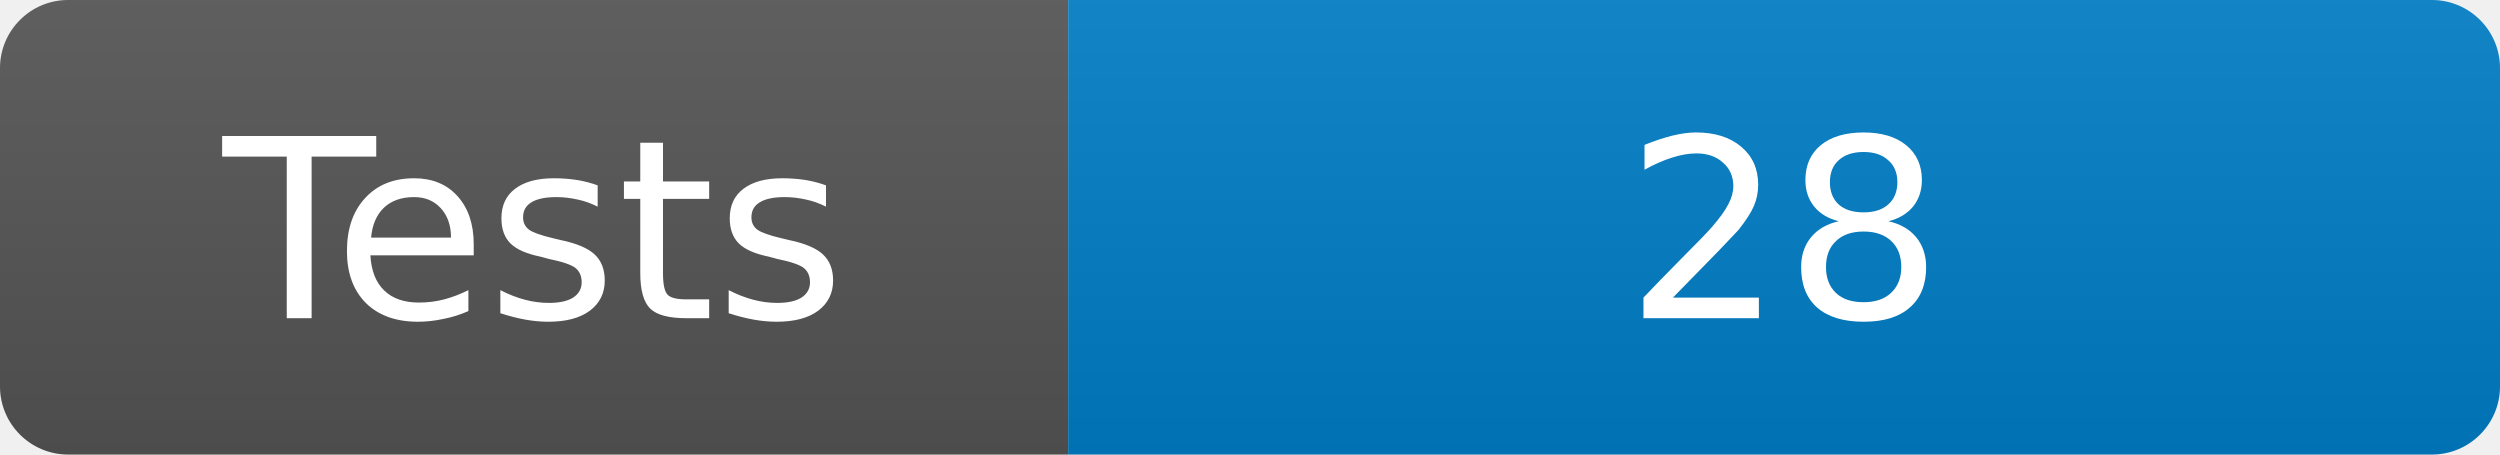
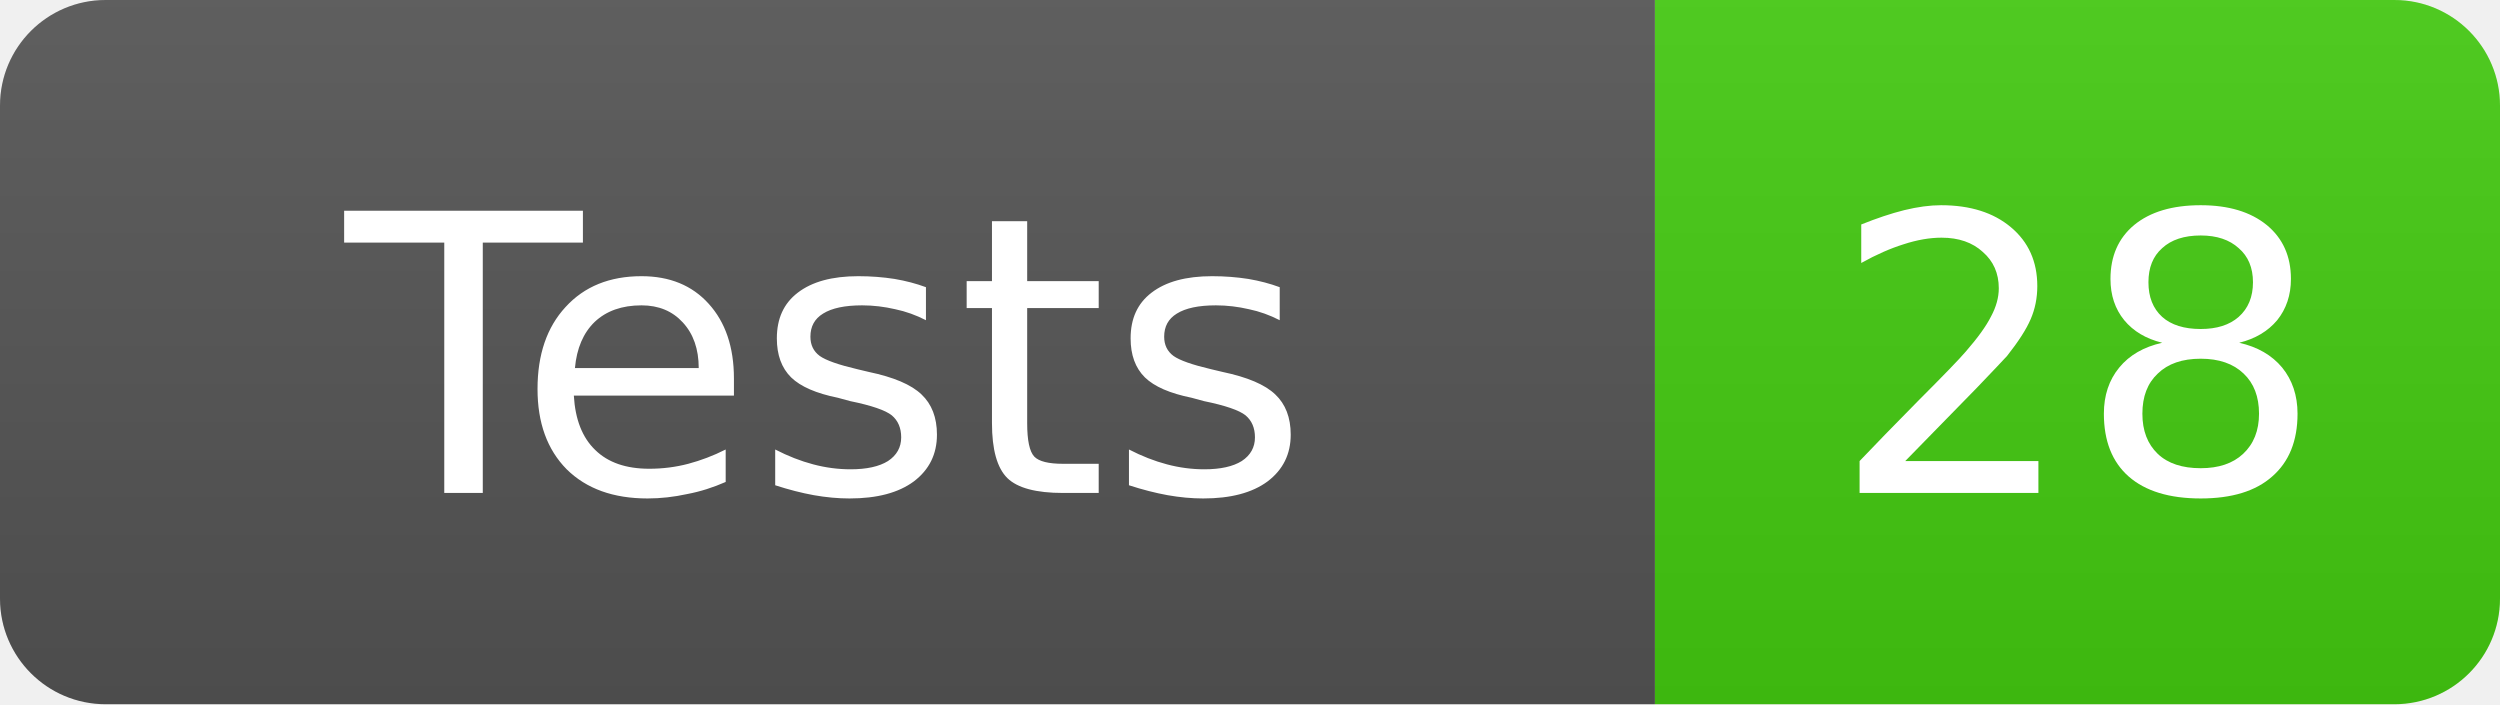
- <svg xmlns="http://www.w3.org/2000/svg" width="110" height="20" viewBox="0 0 110 20" role="img" aria-label="Tests: 28">
+ <svg xmlns="http://www.w3.org/2000/svg" width="71" height="20" viewBox="0 0 71 20" role="img" aria-label="Tests: 28">
  <linearGradient id="s" x2="0" y2="100%">
    <stop offset="0" stop-color="#bbb" stop-opacity=".1" />
    <stop offset="1" stop-opacity=".1" />
  </linearGradient>
  <clipPath id="r">
-     <rect width="110" height="20" rx="3" fill="#fff" />
+     <rect width="71" height="20" rx="3" fill="#fff" />
  </clipPath>
  <g clip-path="url(#r)">
    <rect width="47" height="20" fill="#555" />
-     <rect x="47" width="63" height="20" fill="#007ec6" />
-     <rect width="110" height="20" fill="url(#s)" />
+     <rect x="47" width="24" height="20" fill="#4c1" />
+     <rect width="71" height="20" fill="url(#s)" />
  </g>
  <g fill="#fff" font-family="Verdana,Geneva,DejaVu Sans,sans-serif" font-size="11" text-rendering="geometricPrecision">
    <text x="23.5" y="14" text-anchor="middle">Tests</text>
-     <text x="78.5" y="14" text-anchor="middle">28</text>
+     <text x="59" y="14" text-anchor="middle">28</text>
  </g>
</svg>
